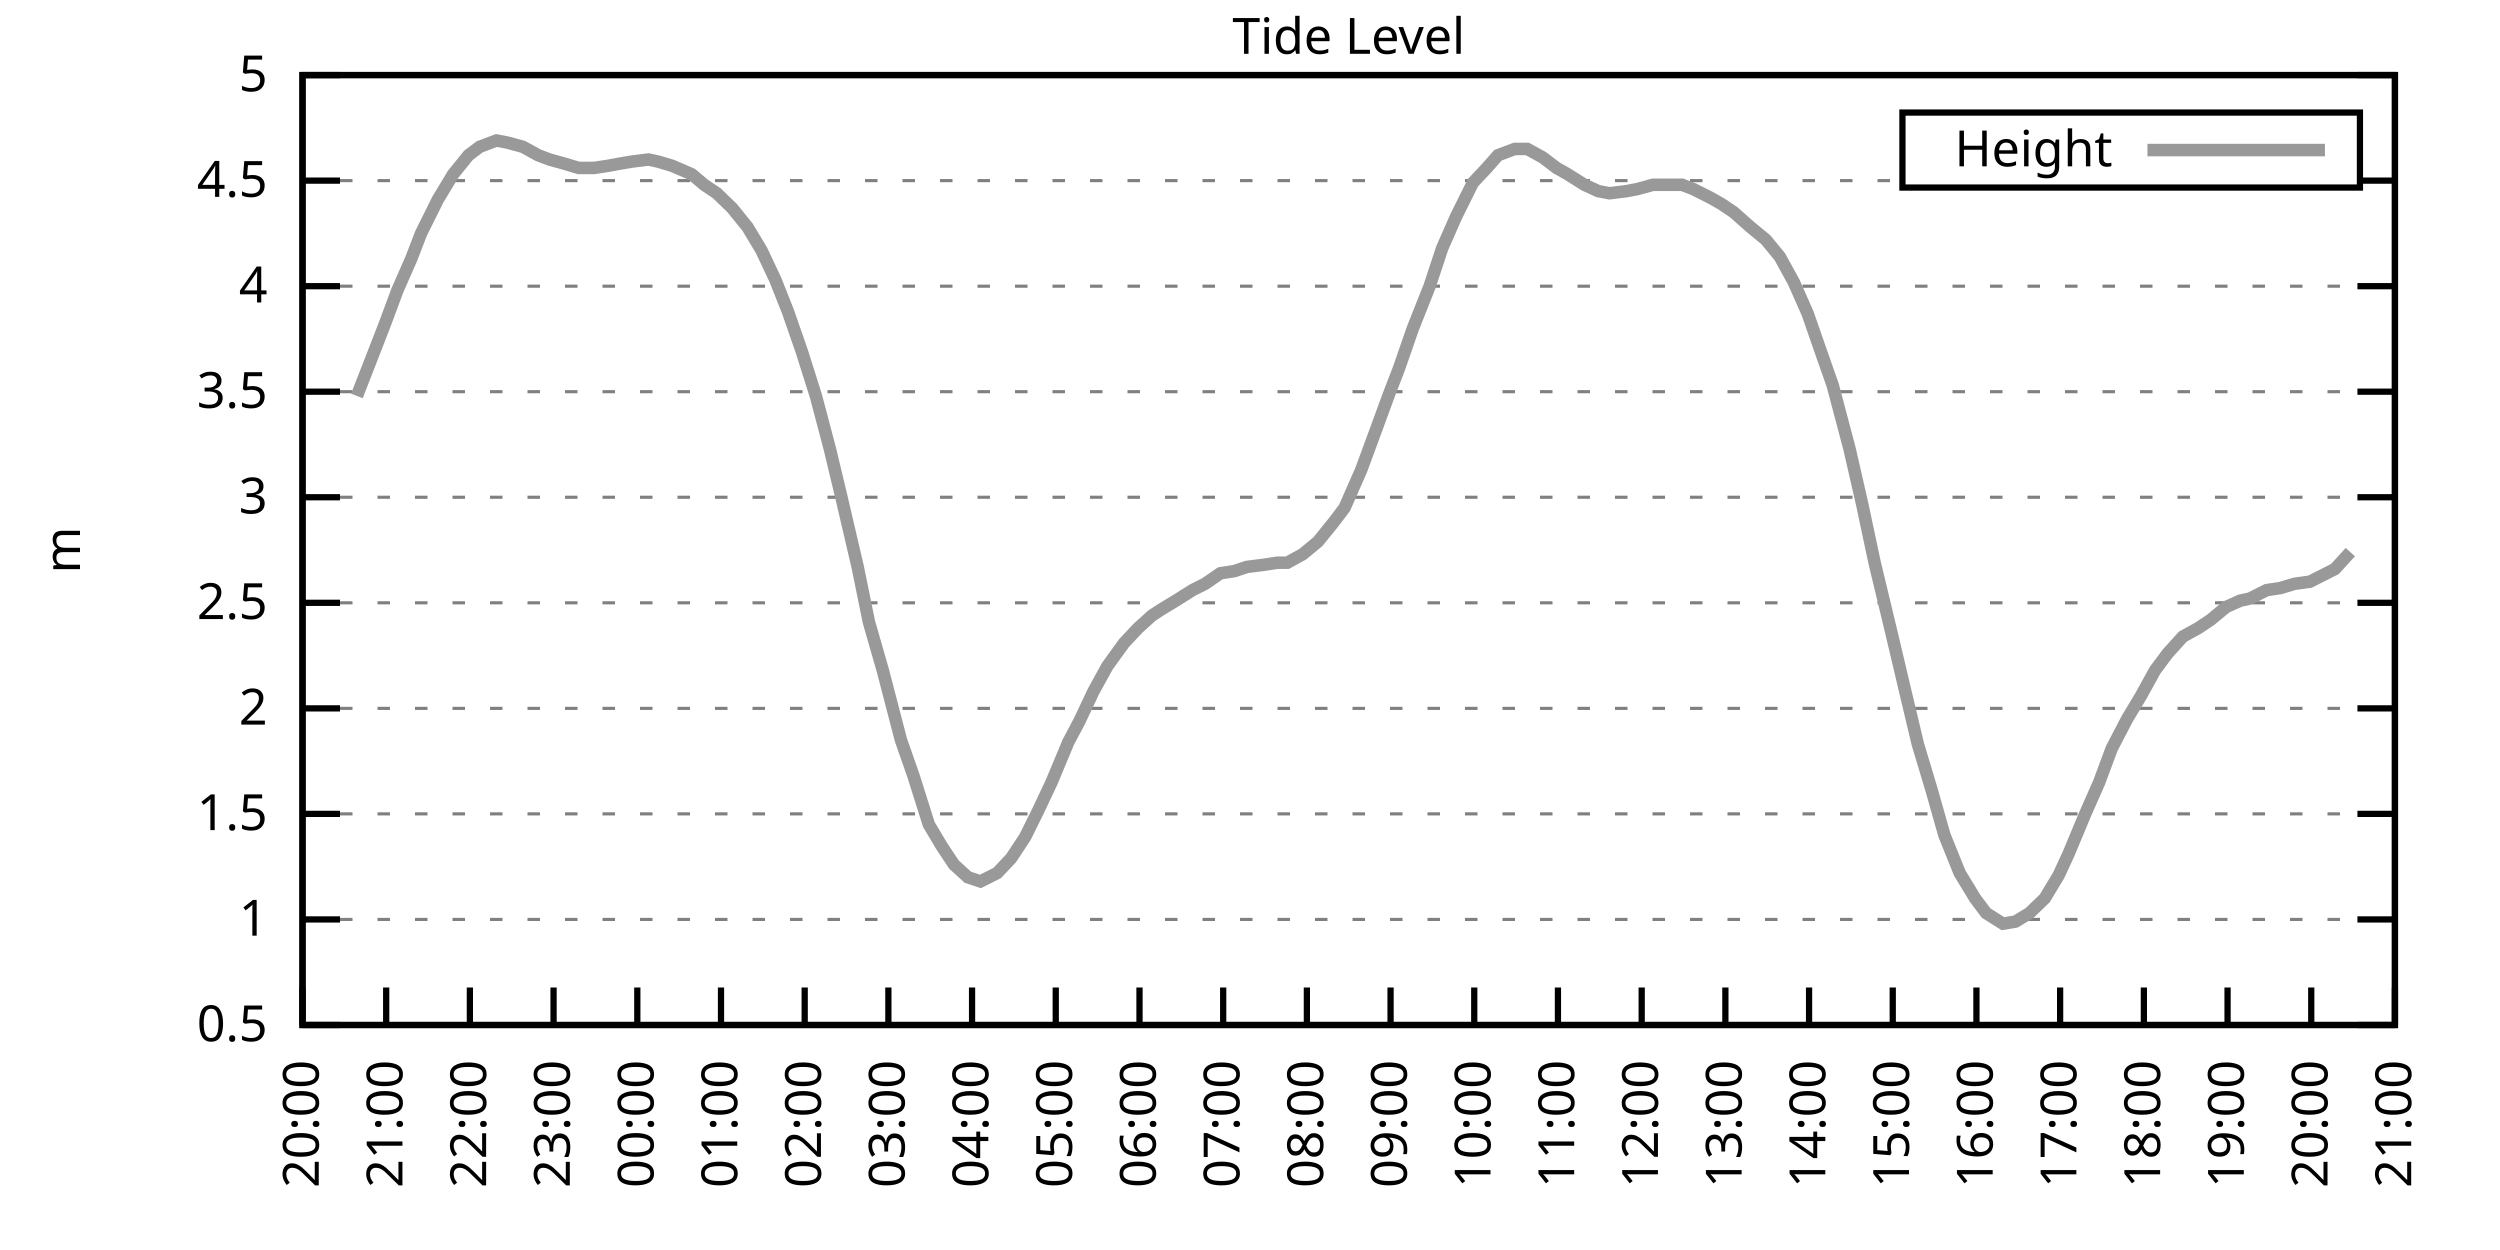
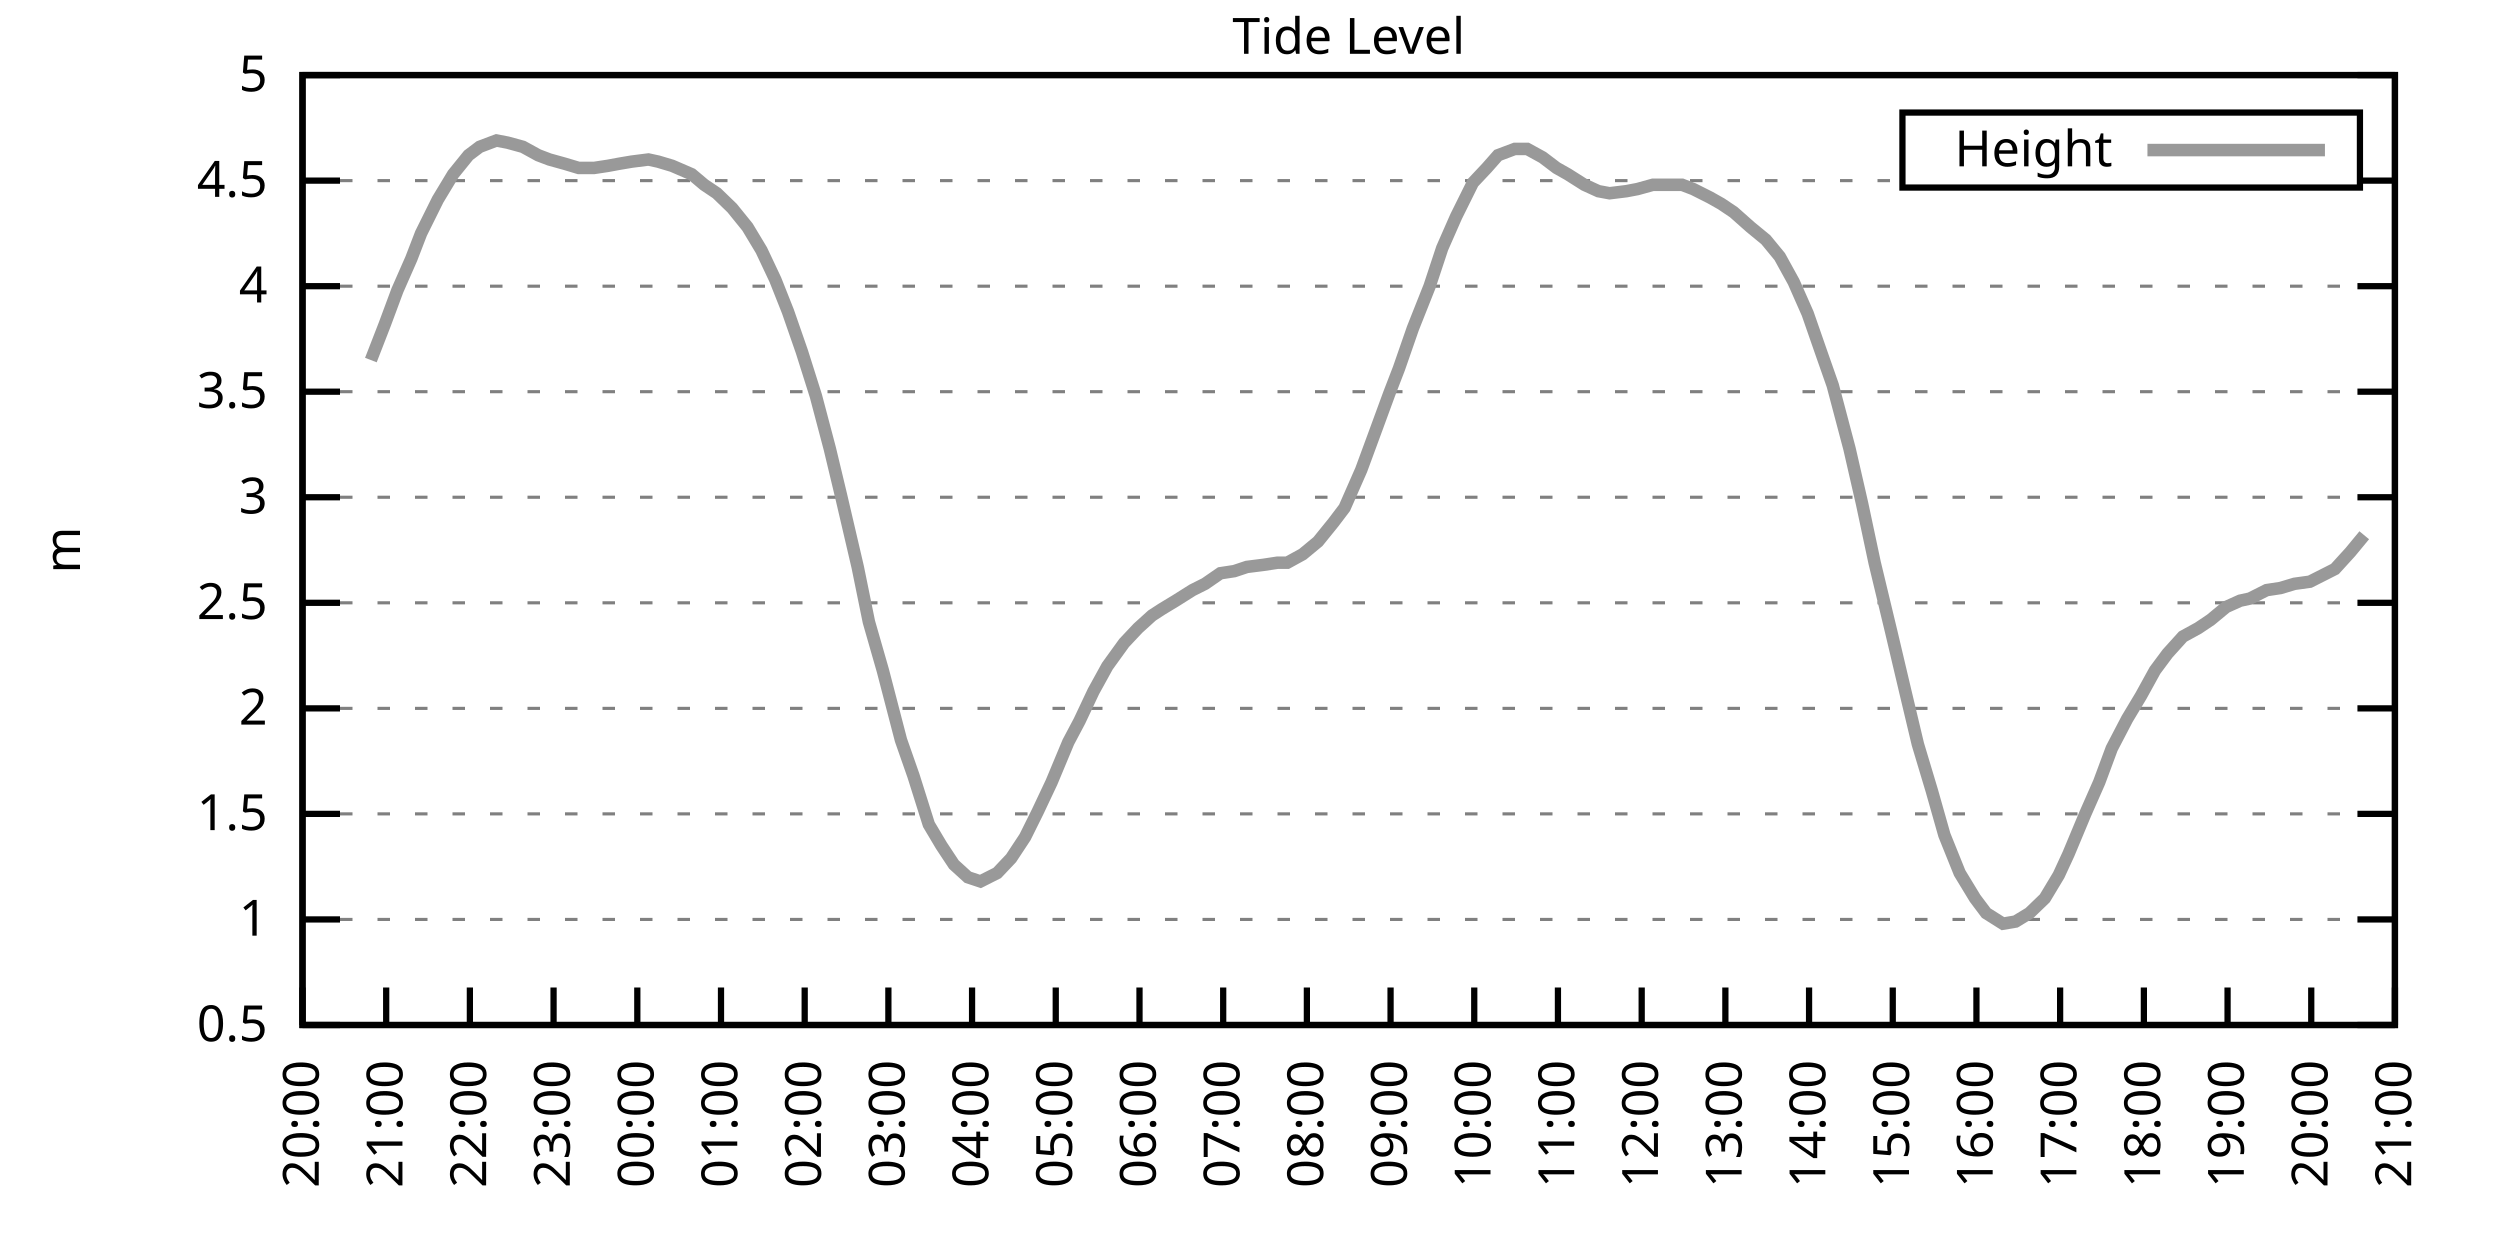
<svg xmlns="http://www.w3.org/2000/svg" xmlns:xlink="http://www.w3.org/1999/xlink" width="400" height="200" viewBox="0 0 400 200">
  <g id="gnuplot_canvas">
    <rect x="0" y="0" width="400" height="200" fill="none" />
    <defs>
      <circle id="gpDot" r="0.5" stroke-width="0.5" stroke="currentColor" />
      <path id="gpPt0" stroke-width="0.333" stroke="currentColor" d="M-1,0 h2 M0,-1 v2" />
      <path id="gpPt1" stroke-width="0.333" stroke="currentColor" d="M-1,-1 L1,1 M1,-1 L-1,1" />
      <path id="gpPt2" stroke-width="0.333" stroke="currentColor" d="M-1,0 L1,0 M0,-1 L0,1 M-1,-1 L1,1 M-1,1 L1,-1" />
      <rect id="gpPt3" stroke-width="0.333" stroke="currentColor" x="-1" y="-1" width="2" height="2" />
      <rect id="gpPt4" stroke-width="0.333" stroke="currentColor" fill="currentColor" x="-1" y="-1" width="2" height="2" />
      <circle id="gpPt5" stroke-width="0.333" stroke="currentColor" cx="0" cy="0" r="1" />
      <use xlink:href="#gpPt5" id="gpPt6" fill="currentColor" stroke="none" />
      <path id="gpPt7" stroke-width="0.333" stroke="currentColor" d="M0,-1.33 L-1.33,0.67 L1.33,0.67 z" />
      <use xlink:href="#gpPt7" id="gpPt8" fill="currentColor" stroke="none" />
      <use xlink:href="#gpPt7" id="gpPt9" stroke="currentColor" transform="rotate(180)" />
      <use xlink:href="#gpPt9" id="gpPt10" fill="currentColor" stroke="none" />
      <use xlink:href="#gpPt3" id="gpPt11" stroke="currentColor" transform="rotate(45)" />
      <use xlink:href="#gpPt11" id="gpPt12" fill="currentColor" stroke="none" />
      <path id="gpPt13" stroke-width="0.333" stroke="currentColor" d="M0,1.330 L1.265,0.411 L0.782,-1.067 L-0.782,-1.076 L-1.265,0.411 z" />
      <use xlink:href="#gpPt13" id="gpPt14" fill="currentColor" stroke="none" />
      <filter id="textbox" filterUnits="objectBoundingBox" x="0" y="0" height="1" width="1">
        <feFlood flood-color="white" flood-opacity="1" result="bgnd" />
        <feComposite in="SourceGraphic" in2="bgnd" operator="atop" />
      </filter>
      <filter id="greybox" filterUnits="objectBoundingBox" x="0" y="0" height="1" width="1">
        <feFlood flood-color="lightgrey" flood-opacity="1" result="grey" />
        <feComposite in="SourceGraphic" in2="grey" operator="atop" />
      </filter>
    </defs>
    <g fill="none" color="white" stroke="currentColor" stroke-width="1.00" stroke-linecap="butt" stroke-linejoin="miter">
</g>
    <g fill="none" color="black" stroke="currentColor" stroke-width="1.00" stroke-linecap="butt" stroke-linejoin="miter">
      <g stroke="none" shape-rendering="crispEdges">
        <polygon fill="rgb(255, 255, 255)" points="48.40,164.00 383.18,164.00 383.18,12.02 48.40,12.02 " />
      </g>
    </g>
    <g fill="none" color="black" stroke="currentColor" stroke-width="1.00" stroke-linecap="butt" stroke-linejoin="miter">
</g>
    <g fill="none" color="black" stroke="black" stroke-width="0.50" stroke-linecap="butt" stroke-linejoin="miter">
</g>
    <g fill="none" color="gray" stroke="currentColor" stroke-width="0.50" stroke-linecap="butt" stroke-linejoin="miter">
      <path stroke="gray" stroke-dasharray="2,4" class="gridline" d="M48.40,164.00 L383.19,164.00  " />
    </g>
    <g fill="none" color="gray" stroke="gray" stroke-width="1.00" stroke-linecap="butt" stroke-linejoin="miter">
</g>
    <g fill="none" color="black" stroke="currentColor" stroke-width="1.00" stroke-linecap="butt" stroke-linejoin="miter">
      <path stroke="black" d="M48.40,164.00 L54.40,164.00 M383.19,164.00 L377.19,164.00  " />
      <g transform="translate(42.80,166.60)" stroke="none" fill="black" font-family="Sans" font-size="8.00" text-anchor="end">
        <text>
          <tspan font-family="Sans"> 0.5</tspan>
        </text>
      </g>
    </g>
    <g fill="none" color="black" stroke="currentColor" stroke-width="1.00" stroke-linecap="butt" stroke-linejoin="miter">
</g>
    <g fill="none" color="black" stroke="black" stroke-width="0.50" stroke-linecap="butt" stroke-linejoin="miter">
</g>
    <g fill="none" color="gray" stroke="currentColor" stroke-width="0.50" stroke-linecap="butt" stroke-linejoin="miter">
      <path stroke="gray" stroke-dasharray="2,4" class="gridline" d="M48.40,147.11 L383.19,147.11  " />
    </g>
    <g fill="none" color="gray" stroke="gray" stroke-width="1.00" stroke-linecap="butt" stroke-linejoin="miter">
</g>
    <g fill="none" color="black" stroke="currentColor" stroke-width="1.00" stroke-linecap="butt" stroke-linejoin="miter">
      <path stroke="black" d="M48.40,147.11 L54.40,147.11 M383.19,147.11 L377.19,147.11  " />
      <g transform="translate(42.80,149.71)" stroke="none" fill="black" font-family="Sans" font-size="8.00" text-anchor="end">
        <text>
          <tspan font-family="Sans"> 1</tspan>
        </text>
      </g>
    </g>
    <g fill="none" color="black" stroke="currentColor" stroke-width="1.00" stroke-linecap="butt" stroke-linejoin="miter">
</g>
    <g fill="none" color="black" stroke="black" stroke-width="0.50" stroke-linecap="butt" stroke-linejoin="miter">
</g>
    <g fill="none" color="gray" stroke="currentColor" stroke-width="0.50" stroke-linecap="butt" stroke-linejoin="miter">
      <path stroke="gray" stroke-dasharray="2,4" class="gridline" d="M48.40,130.22 L383.19,130.22  " />
    </g>
    <g fill="none" color="gray" stroke="gray" stroke-width="1.00" stroke-linecap="butt" stroke-linejoin="miter">
</g>
    <g fill="none" color="black" stroke="currentColor" stroke-width="1.00" stroke-linecap="butt" stroke-linejoin="miter">
      <path stroke="black" d="M48.40,130.22 L54.40,130.22 M383.19,130.22 L377.19,130.22  " />
      <g transform="translate(42.80,132.82)" stroke="none" fill="black" font-family="Sans" font-size="8.00" text-anchor="end">
        <text>
          <tspan font-family="Sans"> 1.5</tspan>
        </text>
      </g>
    </g>
    <g fill="none" color="black" stroke="currentColor" stroke-width="1.00" stroke-linecap="butt" stroke-linejoin="miter">
</g>
    <g fill="none" color="black" stroke="black" stroke-width="0.50" stroke-linecap="butt" stroke-linejoin="miter">
</g>
    <g fill="none" color="gray" stroke="currentColor" stroke-width="0.50" stroke-linecap="butt" stroke-linejoin="miter">
      <path stroke="gray" stroke-dasharray="2,4" class="gridline" d="M48.40,113.34 L383.19,113.34  " />
    </g>
    <g fill="none" color="gray" stroke="gray" stroke-width="1.00" stroke-linecap="butt" stroke-linejoin="miter">
</g>
    <g fill="none" color="black" stroke="currentColor" stroke-width="1.00" stroke-linecap="butt" stroke-linejoin="miter">
      <path stroke="black" d="M48.40,113.34 L54.40,113.34 M383.19,113.34 L377.19,113.34  " />
      <g transform="translate(42.80,115.94)" stroke="none" fill="black" font-family="Sans" font-size="8.00" text-anchor="end">
        <text>
          <tspan font-family="Sans"> 2</tspan>
        </text>
      </g>
    </g>
    <g fill="none" color="black" stroke="currentColor" stroke-width="1.00" stroke-linecap="butt" stroke-linejoin="miter">
</g>
    <g fill="none" color="black" stroke="black" stroke-width="0.50" stroke-linecap="butt" stroke-linejoin="miter">
</g>
    <g fill="none" color="gray" stroke="currentColor" stroke-width="0.50" stroke-linecap="butt" stroke-linejoin="miter">
      <path stroke="gray" stroke-dasharray="2,4" class="gridline" d="M48.40,96.45 L383.19,96.45  " />
    </g>
    <g fill="none" color="gray" stroke="gray" stroke-width="1.00" stroke-linecap="butt" stroke-linejoin="miter">
</g>
    <g fill="none" color="black" stroke="currentColor" stroke-width="1.00" stroke-linecap="butt" stroke-linejoin="miter">
      <path stroke="black" d="M48.40,96.45 L54.40,96.45 M383.19,96.45 L377.19,96.45  " />
      <g transform="translate(42.80,99.05)" stroke="none" fill="black" font-family="Sans" font-size="8.00" text-anchor="end">
        <text>
          <tspan font-family="Sans"> 2.5</tspan>
        </text>
      </g>
    </g>
    <g fill="none" color="black" stroke="currentColor" stroke-width="1.00" stroke-linecap="butt" stroke-linejoin="miter">
</g>
    <g fill="none" color="black" stroke="black" stroke-width="0.50" stroke-linecap="butt" stroke-linejoin="miter">
</g>
    <g fill="none" color="gray" stroke="currentColor" stroke-width="0.50" stroke-linecap="butt" stroke-linejoin="miter">
      <path stroke="gray" stroke-dasharray="2,4" class="gridline" d="M48.40,79.56 L383.19,79.56  " />
    </g>
    <g fill="none" color="gray" stroke="gray" stroke-width="1.00" stroke-linecap="butt" stroke-linejoin="miter">
</g>
    <g fill="none" color="black" stroke="currentColor" stroke-width="1.00" stroke-linecap="butt" stroke-linejoin="miter">
      <path stroke="black" d="M48.40,79.56 L54.40,79.56 M383.19,79.56 L377.19,79.56  " />
      <g transform="translate(42.80,82.16)" stroke="none" fill="black" font-family="Sans" font-size="8.00" text-anchor="end">
        <text>
          <tspan font-family="Sans"> 3</tspan>
        </text>
      </g>
    </g>
    <g fill="none" color="black" stroke="currentColor" stroke-width="1.00" stroke-linecap="butt" stroke-linejoin="miter">
</g>
    <g fill="none" color="black" stroke="black" stroke-width="0.50" stroke-linecap="butt" stroke-linejoin="miter">
</g>
    <g fill="none" color="gray" stroke="currentColor" stroke-width="0.50" stroke-linecap="butt" stroke-linejoin="miter">
      <path stroke="gray" stroke-dasharray="2,4" class="gridline" d="M48.40,62.67 L383.19,62.67  " />
    </g>
    <g fill="none" color="gray" stroke="gray" stroke-width="1.00" stroke-linecap="butt" stroke-linejoin="miter">
</g>
    <g fill="none" color="black" stroke="currentColor" stroke-width="1.00" stroke-linecap="butt" stroke-linejoin="miter">
      <path stroke="black" d="M48.40,62.67 L54.40,62.67 M383.19,62.67 L377.19,62.67  " />
      <g transform="translate(42.80,65.27)" stroke="none" fill="black" font-family="Sans" font-size="8.00" text-anchor="end">
        <text>
          <tspan font-family="Sans"> 3.5</tspan>
        </text>
      </g>
    </g>
    <g fill="none" color="black" stroke="currentColor" stroke-width="1.00" stroke-linecap="butt" stroke-linejoin="miter">
</g>
    <g fill="none" color="black" stroke="black" stroke-width="0.50" stroke-linecap="butt" stroke-linejoin="miter">
</g>
    <g fill="none" color="gray" stroke="currentColor" stroke-width="0.50" stroke-linecap="butt" stroke-linejoin="miter">
      <path stroke="gray" stroke-dasharray="2,4" class="gridline" d="M48.40,45.79 L383.19,45.79  " />
    </g>
    <g fill="none" color="gray" stroke="gray" stroke-width="1.00" stroke-linecap="butt" stroke-linejoin="miter">
</g>
    <g fill="none" color="black" stroke="currentColor" stroke-width="1.00" stroke-linecap="butt" stroke-linejoin="miter">
      <path stroke="black" d="M48.40,45.79 L54.40,45.79 M383.19,45.79 L377.19,45.79  " />
      <g transform="translate(42.80,48.39)" stroke="none" fill="black" font-family="Sans" font-size="8.00" text-anchor="end">
        <text>
          <tspan font-family="Sans"> 4</tspan>
        </text>
      </g>
    </g>
    <g fill="none" color="black" stroke="currentColor" stroke-width="1.00" stroke-linecap="butt" stroke-linejoin="miter">
</g>
    <g fill="none" color="black" stroke="black" stroke-width="0.50" stroke-linecap="butt" stroke-linejoin="miter">
</g>
    <g fill="none" color="gray" stroke="currentColor" stroke-width="0.50" stroke-linecap="butt" stroke-linejoin="miter">
      <path stroke="gray" stroke-dasharray="2,4" class="gridline" d="M48.40,28.90 L304.39,28.90 M377.59,28.90 L383.19,28.90  " />
    </g>
    <g fill="none" color="gray" stroke="gray" stroke-width="1.00" stroke-linecap="butt" stroke-linejoin="miter">
</g>
    <g fill="none" color="black" stroke="currentColor" stroke-width="1.00" stroke-linecap="butt" stroke-linejoin="miter">
      <path stroke="black" d="M48.40,28.90 L54.40,28.90 M383.19,28.90 L377.19,28.90  " />
      <g transform="translate(42.80,31.50)" stroke="none" fill="black" font-family="Sans" font-size="8.00" text-anchor="end">
        <text>
          <tspan font-family="Sans"> 4.5</tspan>
        </text>
      </g>
    </g>
    <g fill="none" color="black" stroke="currentColor" stroke-width="1.00" stroke-linecap="butt" stroke-linejoin="miter">
</g>
    <g fill="none" color="black" stroke="black" stroke-width="0.50" stroke-linecap="butt" stroke-linejoin="miter">
</g>
    <g fill="none" color="gray" stroke="currentColor" stroke-width="0.50" stroke-linecap="butt" stroke-linejoin="miter">
      <path stroke="gray" stroke-dasharray="2,4" class="gridline" d="M48.40,12.01 L383.19,12.01  " />
    </g>
    <g fill="none" color="gray" stroke="gray" stroke-width="1.00" stroke-linecap="butt" stroke-linejoin="miter">
</g>
    <g fill="none" color="black" stroke="currentColor" stroke-width="1.00" stroke-linecap="butt" stroke-linejoin="miter">
      <path stroke="black" d="M48.40,12.01 L54.40,12.01 M383.19,12.01 L377.19,12.01  " />
      <g transform="translate(42.80,14.61)" stroke="none" fill="black" font-family="Sans" font-size="8.00" text-anchor="end">
        <text>
          <tspan font-family="Sans"> 5</tspan>
        </text>
      </g>
    </g>
    <g fill="none" color="black" stroke="currentColor" stroke-width="1.00" stroke-linecap="butt" stroke-linejoin="miter">
      <path stroke="black" d="M48.40,164.00 L48.40,158.00  " />
      <g transform="translate(51.00,169.60) rotate(270.00)" stroke="none" fill="black" font-family="Sans" font-size="8.00" text-anchor="end">
        <text>
          <tspan font-family="Sans">20:00</tspan>
        </text>
      </g>
    </g>
    <g fill="none" color="black" stroke="currentColor" stroke-width="1.00" stroke-linecap="butt" stroke-linejoin="miter">
      <path stroke="black" d="M61.79,164.00 L61.79,158.00  " />
      <g transform="translate(64.39,169.60) rotate(270.00)" stroke="none" fill="black" font-family="Sans" font-size="8.00" text-anchor="end">
        <text>
          <tspan font-family="Sans">21:00</tspan>
        </text>
      </g>
    </g>
    <g fill="none" color="black" stroke="currentColor" stroke-width="1.00" stroke-linecap="butt" stroke-linejoin="miter">
      <path stroke="black" d="M75.18,164.00 L75.18,158.00  " />
      <g transform="translate(77.78,169.60) rotate(270.00)" stroke="none" fill="black" font-family="Sans" font-size="8.00" text-anchor="end">
        <text>
          <tspan font-family="Sans">22:00</tspan>
        </text>
      </g>
    </g>
    <g fill="none" color="black" stroke="currentColor" stroke-width="1.00" stroke-linecap="butt" stroke-linejoin="miter">
      <path stroke="black" d="M88.57,164.00 L88.57,158.00  " />
      <g transform="translate(91.17,169.60) rotate(270.00)" stroke="none" fill="black" font-family="Sans" font-size="8.00" text-anchor="end">
        <text>
          <tspan font-family="Sans">23:00</tspan>
        </text>
      </g>
    </g>
    <g fill="none" color="black" stroke="currentColor" stroke-width="1.00" stroke-linecap="butt" stroke-linejoin="miter">
      <path stroke="black" d="M101.97,164.00 L101.97,158.00  " />
      <g transform="translate(104.57,169.60) rotate(270.00)" stroke="none" fill="black" font-family="Sans" font-size="8.00" text-anchor="end">
        <text>
          <tspan font-family="Sans">00:00</tspan>
        </text>
      </g>
    </g>
    <g fill="none" color="black" stroke="currentColor" stroke-width="1.00" stroke-linecap="butt" stroke-linejoin="miter">
      <path stroke="black" d="M115.36,164.00 L115.36,158.00  " />
      <g transform="translate(117.96,169.60) rotate(270.00)" stroke="none" fill="black" font-family="Sans" font-size="8.00" text-anchor="end">
        <text>
          <tspan font-family="Sans">01:00</tspan>
        </text>
      </g>
    </g>
    <g fill="none" color="black" stroke="currentColor" stroke-width="1.00" stroke-linecap="butt" stroke-linejoin="miter">
      <path stroke="black" d="M128.75,164.00 L128.75,158.00  " />
      <g transform="translate(131.35,169.60) rotate(270.00)" stroke="none" fill="black" font-family="Sans" font-size="8.00" text-anchor="end">
        <text>
          <tspan font-family="Sans">02:00</tspan>
        </text>
      </g>
    </g>
    <g fill="none" color="black" stroke="currentColor" stroke-width="1.00" stroke-linecap="butt" stroke-linejoin="miter">
      <path stroke="black" d="M142.14,164.00 L142.14,158.00  " />
      <g transform="translate(144.74,169.60) rotate(270.00)" stroke="none" fill="black" font-family="Sans" font-size="8.00" text-anchor="end">
        <text>
          <tspan font-family="Sans">03:00</tspan>
        </text>
      </g>
    </g>
    <g fill="none" color="black" stroke="currentColor" stroke-width="1.00" stroke-linecap="butt" stroke-linejoin="miter">
      <path stroke="black" d="M155.53,164.00 L155.53,158.00  " />
      <g transform="translate(158.13,169.60) rotate(270.00)" stroke="none" fill="black" font-family="Sans" font-size="8.00" text-anchor="end">
        <text>
          <tspan font-family="Sans">04:00</tspan>
        </text>
      </g>
    </g>
    <g fill="none" color="black" stroke="currentColor" stroke-width="1.00" stroke-linecap="butt" stroke-linejoin="miter">
      <path stroke="black" d="M168.92,164.00 L168.92,158.00  " />
      <g transform="translate(171.52,169.60) rotate(270.00)" stroke="none" fill="black" font-family="Sans" font-size="8.00" text-anchor="end">
        <text>
          <tspan font-family="Sans">05:00</tspan>
        </text>
      </g>
    </g>
    <g fill="none" color="black" stroke="currentColor" stroke-width="1.00" stroke-linecap="butt" stroke-linejoin="miter">
      <path stroke="black" d="M182.32,164.00 L182.32,158.00  " />
      <g transform="translate(184.92,169.60) rotate(270.00)" stroke="none" fill="black" font-family="Sans" font-size="8.00" text-anchor="end">
        <text>
          <tspan font-family="Sans">06:00</tspan>
        </text>
      </g>
    </g>
    <g fill="none" color="black" stroke="currentColor" stroke-width="1.00" stroke-linecap="butt" stroke-linejoin="miter">
      <path stroke="black" d="M195.71,164.00 L195.71,158.00  " />
      <g transform="translate(198.31,169.60) rotate(270.00)" stroke="none" fill="black" font-family="Sans" font-size="8.00" text-anchor="end">
        <text>
          <tspan font-family="Sans">07:00</tspan>
        </text>
      </g>
    </g>
    <g fill="none" color="black" stroke="currentColor" stroke-width="1.00" stroke-linecap="butt" stroke-linejoin="miter">
      <path stroke="black" d="M209.10,164.00 L209.10,158.00  " />
      <g transform="translate(211.70,169.60) rotate(270.00)" stroke="none" fill="black" font-family="Sans" font-size="8.00" text-anchor="end">
        <text>
          <tspan font-family="Sans">08:00</tspan>
        </text>
      </g>
    </g>
    <g fill="none" color="black" stroke="currentColor" stroke-width="1.00" stroke-linecap="butt" stroke-linejoin="miter">
      <path stroke="black" d="M222.49,164.00 L222.49,158.00  " />
      <g transform="translate(225.09,169.60) rotate(270.00)" stroke="none" fill="black" font-family="Sans" font-size="8.00" text-anchor="end">
        <text>
          <tspan font-family="Sans">09:00</tspan>
        </text>
      </g>
    </g>
    <g fill="none" color="black" stroke="currentColor" stroke-width="1.00" stroke-linecap="butt" stroke-linejoin="miter">
      <path stroke="black" d="M235.88,164.00 L235.88,158.00  " />
      <g transform="translate(238.48,169.60) rotate(270.00)" stroke="none" fill="black" font-family="Sans" font-size="8.00" text-anchor="end">
        <text>
          <tspan font-family="Sans">10:00</tspan>
        </text>
      </g>
    </g>
    <g fill="none" color="black" stroke="currentColor" stroke-width="1.00" stroke-linecap="butt" stroke-linejoin="miter">
      <path stroke="black" d="M249.27,164.00 L249.27,158.00  " />
      <g transform="translate(251.87,169.60) rotate(270.00)" stroke="none" fill="black" font-family="Sans" font-size="8.00" text-anchor="end">
        <text>
          <tspan font-family="Sans">11:00</tspan>
        </text>
      </g>
    </g>
    <g fill="none" color="black" stroke="currentColor" stroke-width="1.00" stroke-linecap="butt" stroke-linejoin="miter">
      <path stroke="black" d="M262.67,164.00 L262.67,158.00  " />
      <g transform="translate(265.27,169.60) rotate(270.00)" stroke="none" fill="black" font-family="Sans" font-size="8.00" text-anchor="end">
        <text>
          <tspan font-family="Sans">12:00</tspan>
        </text>
      </g>
    </g>
    <g fill="none" color="black" stroke="currentColor" stroke-width="1.00" stroke-linecap="butt" stroke-linejoin="miter">
      <path stroke="black" d="M276.06,164.00 L276.06,158.00  " />
      <g transform="translate(278.66,169.60) rotate(270.00)" stroke="none" fill="black" font-family="Sans" font-size="8.00" text-anchor="end">
        <text>
          <tspan font-family="Sans">13:00</tspan>
        </text>
      </g>
    </g>
    <g fill="none" color="black" stroke="currentColor" stroke-width="1.00" stroke-linecap="butt" stroke-linejoin="miter">
      <path stroke="black" d="M289.45,164.00 L289.45,158.00  " />
      <g transform="translate(292.05,169.60) rotate(270.00)" stroke="none" fill="black" font-family="Sans" font-size="8.00" text-anchor="end">
        <text>
          <tspan font-family="Sans">14:00</tspan>
        </text>
      </g>
    </g>
    <g fill="none" color="black" stroke="currentColor" stroke-width="1.00" stroke-linecap="butt" stroke-linejoin="miter">
      <path stroke="black" d="M302.84,164.00 L302.84,158.00  " />
      <g transform="translate(305.44,169.60) rotate(270.00)" stroke="none" fill="black" font-family="Sans" font-size="8.00" text-anchor="end">
        <text>
          <tspan font-family="Sans">15:00</tspan>
        </text>
      </g>
    </g>
    <g fill="none" color="black" stroke="currentColor" stroke-width="1.00" stroke-linecap="butt" stroke-linejoin="miter">
      <path stroke="black" d="M316.23,164.00 L316.23,158.00  " />
      <g transform="translate(318.83,169.60) rotate(270.00)" stroke="none" fill="black" font-family="Sans" font-size="8.00" text-anchor="end">
        <text>
          <tspan font-family="Sans">16:00</tspan>
        </text>
      </g>
    </g>
    <g fill="none" color="black" stroke="currentColor" stroke-width="1.00" stroke-linecap="butt" stroke-linejoin="miter">
      <path stroke="black" d="M329.62,164.00 L329.62,158.00  " />
      <g transform="translate(332.22,169.60) rotate(270.00)" stroke="none" fill="black" font-family="Sans" font-size="8.00" text-anchor="end">
        <text>
          <tspan font-family="Sans">17:00</tspan>
        </text>
      </g>
    </g>
    <g fill="none" color="black" stroke="currentColor" stroke-width="1.00" stroke-linecap="butt" stroke-linejoin="miter">
      <path stroke="black" d="M343.02,164.00 L343.02,158.00  " />
      <g transform="translate(345.62,169.60) rotate(270.00)" stroke="none" fill="black" font-family="Sans" font-size="8.00" text-anchor="end">
        <text>
          <tspan font-family="Sans">18:00</tspan>
        </text>
      </g>
    </g>
    <g fill="none" color="black" stroke="currentColor" stroke-width="1.00" stroke-linecap="butt" stroke-linejoin="miter">
      <path stroke="black" d="M356.41,164.00 L356.41,158.00  " />
      <g transform="translate(359.01,169.60) rotate(270.00)" stroke="none" fill="black" font-family="Sans" font-size="8.00" text-anchor="end">
        <text>
          <tspan font-family="Sans">19:00</tspan>
        </text>
      </g>
    </g>
    <g fill="none" color="black" stroke="currentColor" stroke-width="1.00" stroke-linecap="butt" stroke-linejoin="miter">
      <path stroke="black" d="M369.80,164.00 L369.80,158.00  " />
      <g transform="translate(372.40,169.60) rotate(270.00)" stroke="none" fill="black" font-family="Sans" font-size="8.00" text-anchor="end">
        <text>
          <tspan font-family="Sans">20:00</tspan>
        </text>
      </g>
    </g>
    <g fill="none" color="black" stroke="currentColor" stroke-width="1.00" stroke-linecap="butt" stroke-linejoin="miter">
      <path stroke="black" d="M383.19,164.00 L383.19,158.00  " />
      <g transform="translate(385.79,169.60) rotate(270.00)" stroke="none" fill="black" font-family="Sans" font-size="8.00" text-anchor="end">
        <text>
          <tspan font-family="Sans">21:00</tspan>
        </text>
      </g>
    </g>
    <g fill="none" color="black" stroke="currentColor" stroke-width="1.00" stroke-linecap="butt" stroke-linejoin="miter">
</g>
    <g fill="none" color="black" stroke="currentColor" stroke-width="1.00" stroke-linecap="butt" stroke-linejoin="miter">
      <path stroke="black" d="M48.40,12.01 L48.40,164.00 L383.19,164.00 L383.19,12.01 L48.40,12.01 Z  " />
    </g>
    <g fill="none" color="black" stroke="currentColor" stroke-width="1.00" stroke-linecap="butt" stroke-linejoin="miter">
</g>
    <g fill="none" color="black" stroke="currentColor" stroke-width="1.00" stroke-linecap="butt" stroke-linejoin="miter">
      <path stroke="black" d="M304.39,30.01 L304.39,18.01 L377.59,18.01 L377.59,30.01 L304.39,30.01 Z  " />
    </g>
    <g id="Tide_level_plot_1">
      <g fill="none" color="white" stroke="black" stroke-width="2.00" stroke-linecap="butt" stroke-linejoin="miter">
</g>
      <g fill="none" color="black" stroke="currentColor" stroke-width="2.00" stroke-linecap="butt" stroke-linejoin="miter">
        <g transform="translate(337.99,26.61)" stroke="none" fill="black" font-family="Sans" font-size="8.00" text-anchor="end">
          <text>
            <tspan font-family="Sans">Height</tspan>
          </text>
        </g>
      </g>
      <g fill="none" color="black" stroke="currentColor" stroke-width="2.00" stroke-linecap="butt" stroke-linejoin="miter">
-         <path stroke="rgb(153, 153, 153)" d="M343.59,24.01 L371.99,24.01 M57.10,63.35 L59.34,57.61 L61.57,51.87 L63.58,46.46 L65.81,41.39 L67.37,37.34   L70.05,31.94 L72.50,27.88 L74.96,24.84 L76.75,23.49 L79.42,22.48 L81.21,22.82 L83.66,23.49 L86.12,24.84   L87.91,25.52 L90.36,26.20 L92.59,26.87 L95.05,26.87 L97.28,26.53 L99.06,26.20 L101.07,25.86 L103.75,25.52   L105.31,25.86 L107.55,26.53 L110.67,27.88 L112.68,29.57 L114.69,30.92 L117.14,33.29 L119.60,36.33 L121.83,40.04   L124.06,44.77 L126.07,49.84 L128.30,56.26 L130.54,63.35 L132.77,71.79 L134.55,79.22 L137.23,90.71 L139.02,99.49   L141.25,107.26 L144.15,118.40 L146.16,124.14 L148.61,131.91 L150.62,135.29 L152.63,138.33 L154.86,140.36 L156.87,141.03   L159.55,139.68 L161.78,137.32 L164.01,133.94 L166.02,129.89 L168.25,125.16 L170.93,118.74 L172.72,115.36 L174.95,110.63   L177.18,106.58 L179.86,102.87 L182.09,100.50 L184.32,98.48 L185.89,97.46 L188.12,96.11 L190.80,94.42 L192.81,93.41   L195.26,91.72 L197.49,91.38 L199.50,90.71 L202.18,90.37 L204.41,90.03 L205.97,90.03 L208.43,88.68 L210.88,86.65   L213.34,83.61 L215.13,81.25 L217.80,75.17 L220.04,69.09 L222.27,63.01 L223.83,58.96 L226.06,52.54 L228.74,45.79   L230.75,39.71 L232.98,34.64 L235.66,29.24 L237.89,26.87 L239.68,24.84 L242.36,23.83 L244.36,23.83 L246.82,25.18   L249.05,26.87 L250.84,27.88 L253.51,29.57 L255.75,30.59 L257.53,30.92 L260.21,30.59 L262.00,30.25 L264.45,29.57   L266.68,29.57 L269.14,29.57 L270.92,30.25 L273.60,31.60 L275.39,32.61 L277.40,33.96 L280.07,36.33 L282.53,38.35   L284.76,41.06 L286.99,45.11 L289.23,50.18 L291.46,56.59 L293.24,61.66 L295.92,71.79 L297.93,80.57 L299.94,90.03   L302.62,101.18 L304.85,110.63 L306.86,119.08 L309.09,126.51 L311.10,133.60 L313.55,139.68 L316.01,143.73 L317.79,146.10   L320.47,147.79 L322.48,147.45 L324.71,146.10 L327.17,143.73 L329.40,140.02 L330.96,136.64 L333.64,130.22 L335.87,125.16   L337.88,119.75 L340.34,115.03 L342.57,111.31 L344.80,107.26 L346.81,104.56 L349.26,101.85 L351.72,100.50 L353.73,99.15   L356.18,97.12 L358.42,96.11 L359.98,95.77 L362.66,94.42 L364.89,94.08 L367.12,93.41 L369.58,93.07 L371.58,92.06   L373.59,91.04 L376.05,88.34  " />
+         <path stroke="rgb(153, 153, 153)" d="M343.59,24.01 L371.99,24.01 M59.34,57.61 L61.57,51.87 L63.58,46.46 L65.81,41.39 L67.37,37.34 L70.05,31.94   L72.50,27.88 L74.96,24.84 L76.75,23.49 L79.42,22.48 L81.21,22.82 L83.66,23.49 L86.12,24.84 L87.91,25.52   L90.36,26.20 L92.59,26.87 L95.05,26.87 L97.28,26.53 L99.06,26.20 L101.07,25.86 L103.75,25.52 L105.31,25.86   L107.55,26.53 L110.67,27.88 L112.68,29.57 L114.69,30.92 L117.14,33.29 L119.60,36.33 L121.83,40.04 L124.06,44.77   L126.07,49.84 L128.30,56.26 L130.54,63.35 L132.77,71.79 L134.55,79.22 L137.23,90.71 L139.02,99.49 L141.25,107.26   L144.15,118.40 L146.16,124.14 L148.61,131.91 L150.62,135.29 L152.63,138.33 L154.86,140.36 L156.87,141.03 L159.55,139.68   L161.78,137.32 L164.01,133.94 L166.02,129.89 L168.25,125.16 L170.93,118.74 L172.72,115.36 L174.95,110.63 L177.18,106.58   L179.86,102.87 L182.09,100.50 L184.32,98.48 L185.89,97.46 L188.12,96.11 L190.80,94.42 L192.81,93.41 L195.26,91.72   L197.49,91.38 L199.50,90.71 L202.18,90.37 L204.41,90.03 L205.97,90.03 L208.43,88.68 L210.88,86.65 L213.34,83.61   L215.13,81.25 L217.80,75.17 L220.04,69.09 L222.27,63.01 L223.83,58.96 L226.06,52.54 L228.74,45.79 L230.75,39.71   L232.98,34.64 L235.66,29.24 L237.89,26.87 L239.68,24.84 L242.36,23.83 L244.36,23.83 L246.82,25.18 L249.05,26.87   L250.84,27.88 L253.51,29.57 L255.75,30.59 L257.53,30.92 L260.21,30.59 L262.00,30.25 L264.45,29.57 L266.68,29.57   L269.14,29.57 L270.92,30.25 L273.60,31.60 L275.39,32.61 L277.40,33.96 L280.07,36.33 L282.53,38.35 L284.76,41.06   L286.99,45.11 L289.23,50.18 L291.46,56.59 L293.24,61.66 L295.92,71.79 L297.93,80.57 L299.94,90.03 L302.62,101.18   L304.85,110.63 L306.86,119.08 L309.09,126.51 L311.10,133.60 L313.55,139.68 L316.01,143.73 L317.79,146.10 L320.47,147.79   L322.48,147.45 L324.71,146.10 L327.17,143.73 L329.40,140.02 L330.96,136.64 L333.64,130.22 L335.87,125.16 L337.88,119.75   L340.34,115.03 L342.57,111.31 L344.80,107.26 L346.81,104.56 L349.26,101.85 L351.72,100.50 L353.73,99.15 L356.18,97.12   L358.42,96.11 L359.98,95.77 L362.66,94.42 L364.89,94.08 L367.12,93.41 L369.58,93.07 L371.58,92.06 L373.59,91.04   L376.05,88.34 L378.28,85.64  " />
      </g>
    </g>
    <g fill="none" color="black" stroke="currentColor" stroke-width="2.00" stroke-linecap="butt" stroke-linejoin="miter">
</g>
    <g fill="none" color="black" stroke="black" stroke-width="1.00" stroke-linecap="butt" stroke-linejoin="miter">
</g>
    <g fill="none" color="black" stroke="currentColor" stroke-width="1.00" stroke-linecap="butt" stroke-linejoin="miter">
      <path stroke="black" d="M48.40,12.01 L48.40,164.00 L383.19,164.00 L383.19,12.01 L48.40,12.01 Z  " />
      <g transform="translate(12.80,88.01) rotate(270.00)" stroke="none" fill="black" font-family="Sans" font-size="8.00" text-anchor="middle">
        <text>
          <tspan font-family="Sans">m</tspan>
        </text>
      </g>
    </g>
    <g fill="none" color="black" stroke="currentColor" stroke-width="1.00" stroke-linecap="butt" stroke-linejoin="miter">
</g>
    <g fill="none" color="black" stroke="currentColor" stroke-width="1.00" stroke-linecap="butt" stroke-linejoin="miter">
      <g transform="translate(215.79,8.61)" stroke="none" fill="black" font-family="Sans" font-size="8.00" text-anchor="middle">
        <text>
          <tspan font-family="Sans">Tide Level</tspan>
        </text>
      </g>
    </g>
    <g fill="none" color="black" stroke="currentColor" stroke-width="1.00" stroke-linecap="butt" stroke-linejoin="miter">
</g>
  </g>
</svg>
